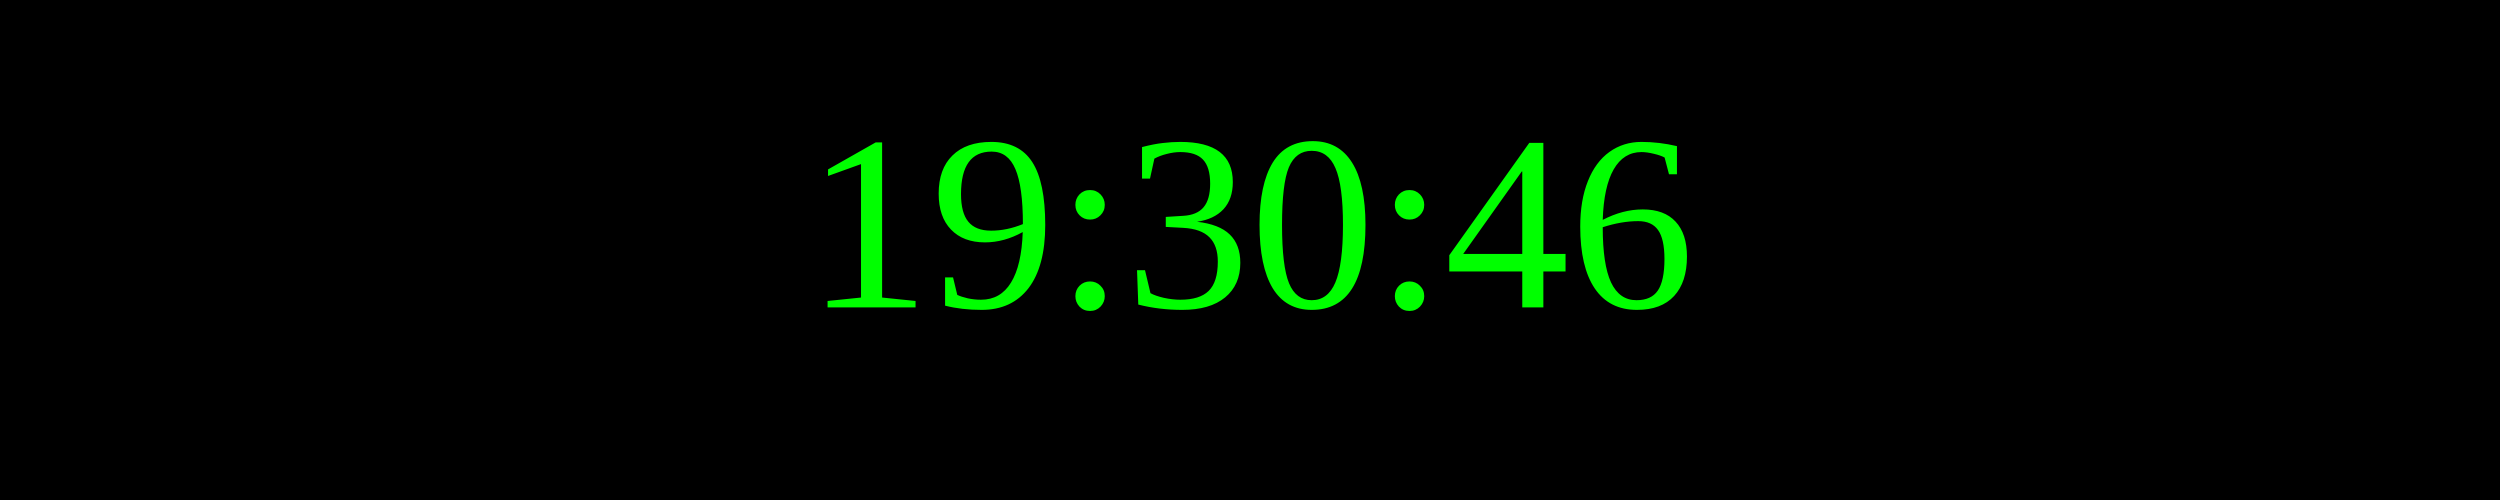
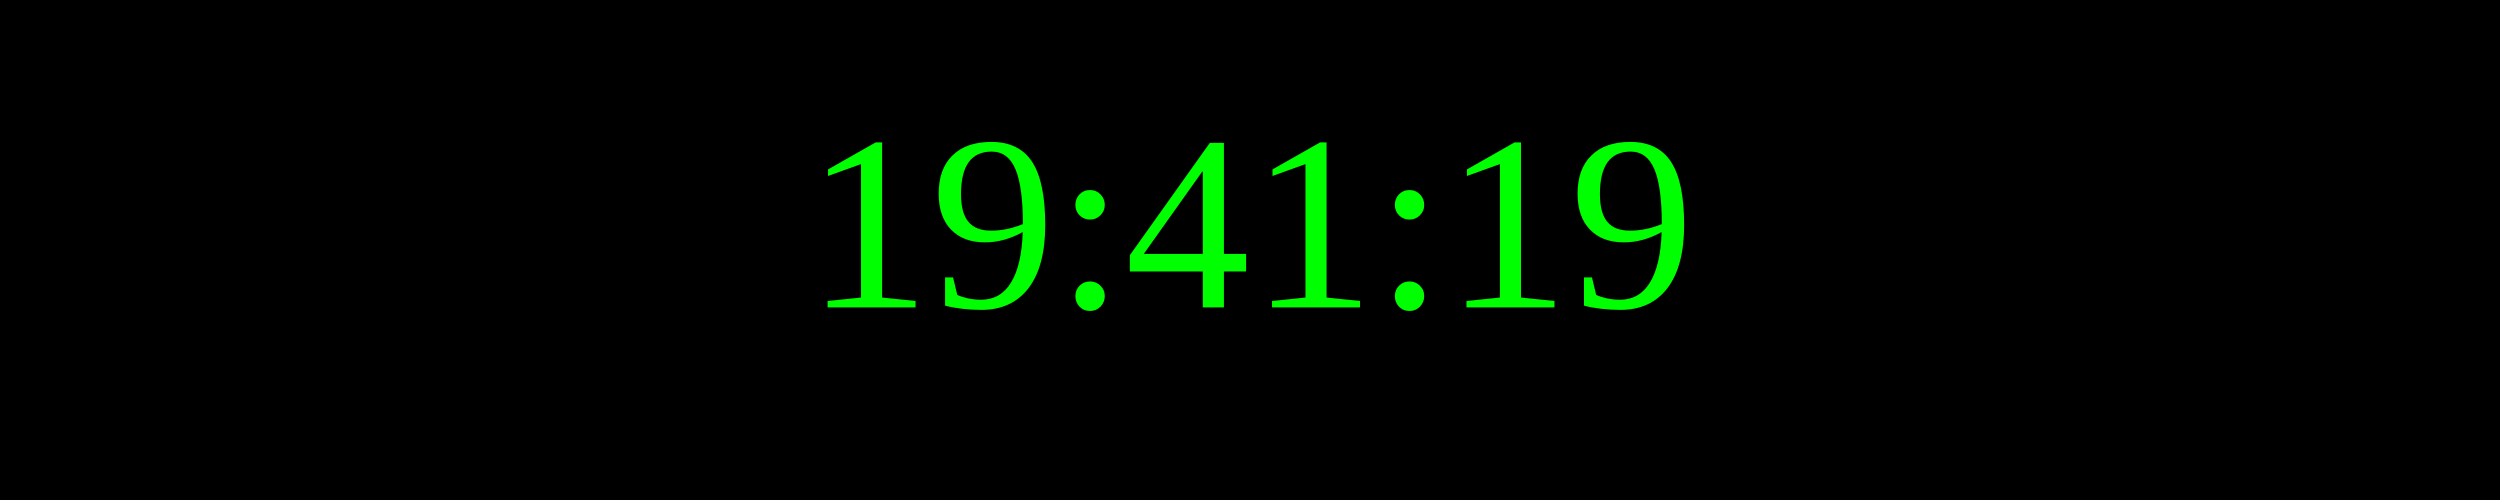
<svg xmlns="http://www.w3.org/2000/svg" width="250" height="50">
  <rect width="100%" height="100%" fill="black" />
  <text x="50%" y="50%" font-size="25" fill="lime" text-anchor="middle" dominant-baseline="middle">
- 19:30:46
+ 19:41:19
</text>
</svg>
